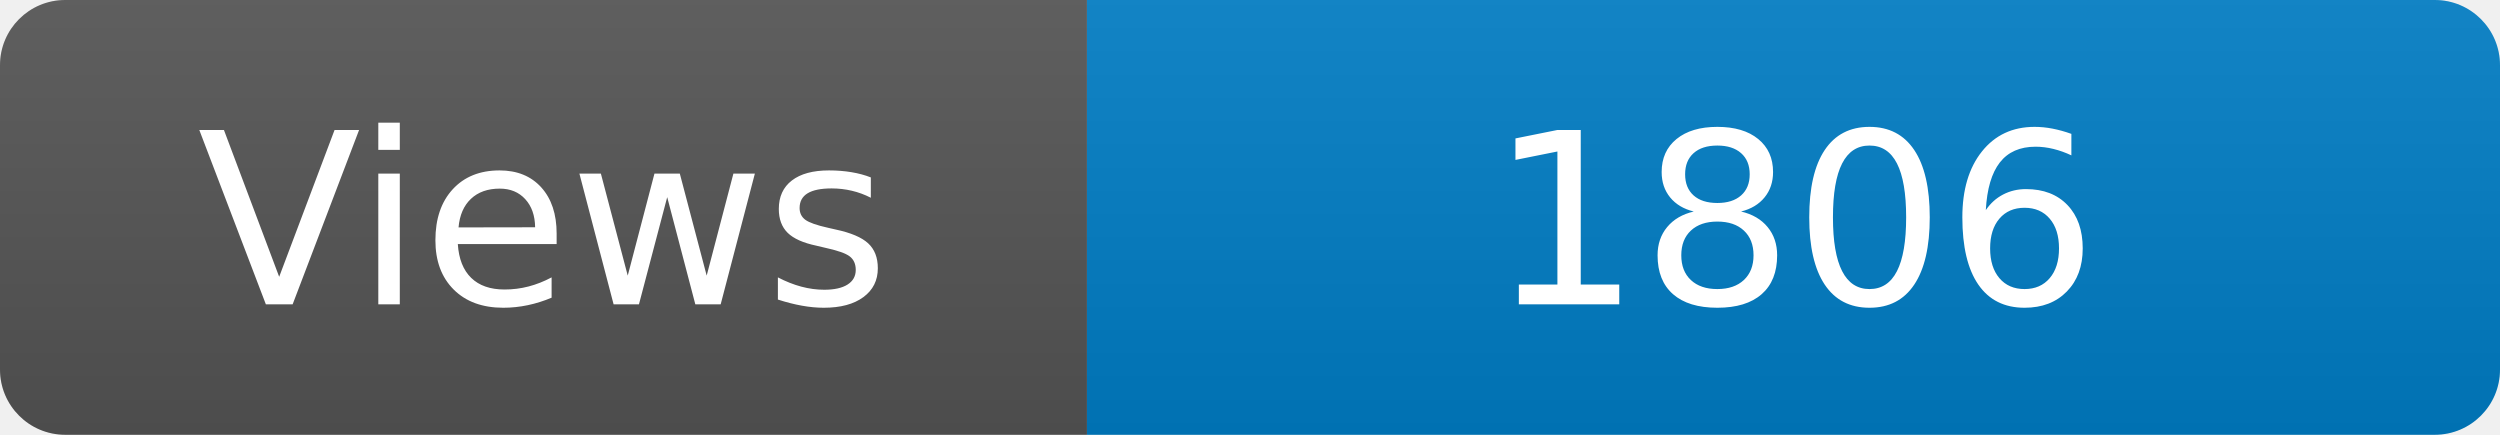
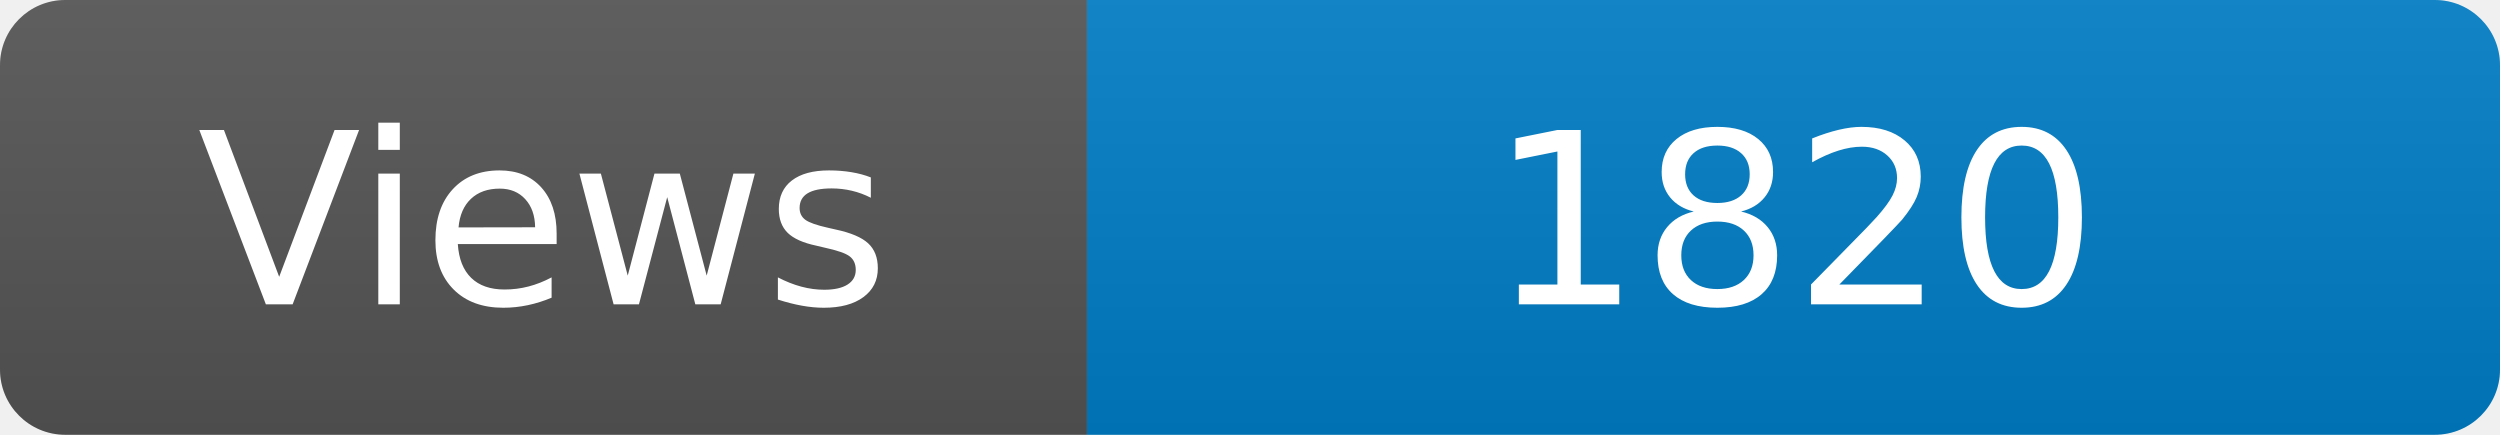
<svg xmlns="http://www.w3.org/2000/svg" width="115" height="20" role="img" aria-label="Maintained?: yes">
  <linearGradient id="s" x2="0" y2="100%">
    <stop offset="0" stop-color="#bbb" stop-opacity=".1" />
    <stop offset="1" stop-opacity=".1" />
  </linearGradient>
  <clipPath id="r">
    <rect width="115" height="20" rx="3" fill="#fff" />
  </clipPath>
  <g clip-path="url(#r)">
    <rect width="50" height="20" fill="#555" />
    <rect x="50" width="160" height="20" fill="#007ec6" />
    <rect width="115" height="20" fill="url(#s)" />
  </g>
  <g fill="#fff" text-anchor="middle" font-family="Verdana,Geneva,DejaVu Sans,sans-serif" font-size="110">
    <text x="250" y="140" transform="scale(.1)" fill="#fff">Views</text>
-     <text x="825" y="140" transform="scale(.1)" fill="#fff">1806</text>
+     <text x="825" y="140" transform="scale(.1)" fill="#fff">1820</text>
  </g>
</svg>
